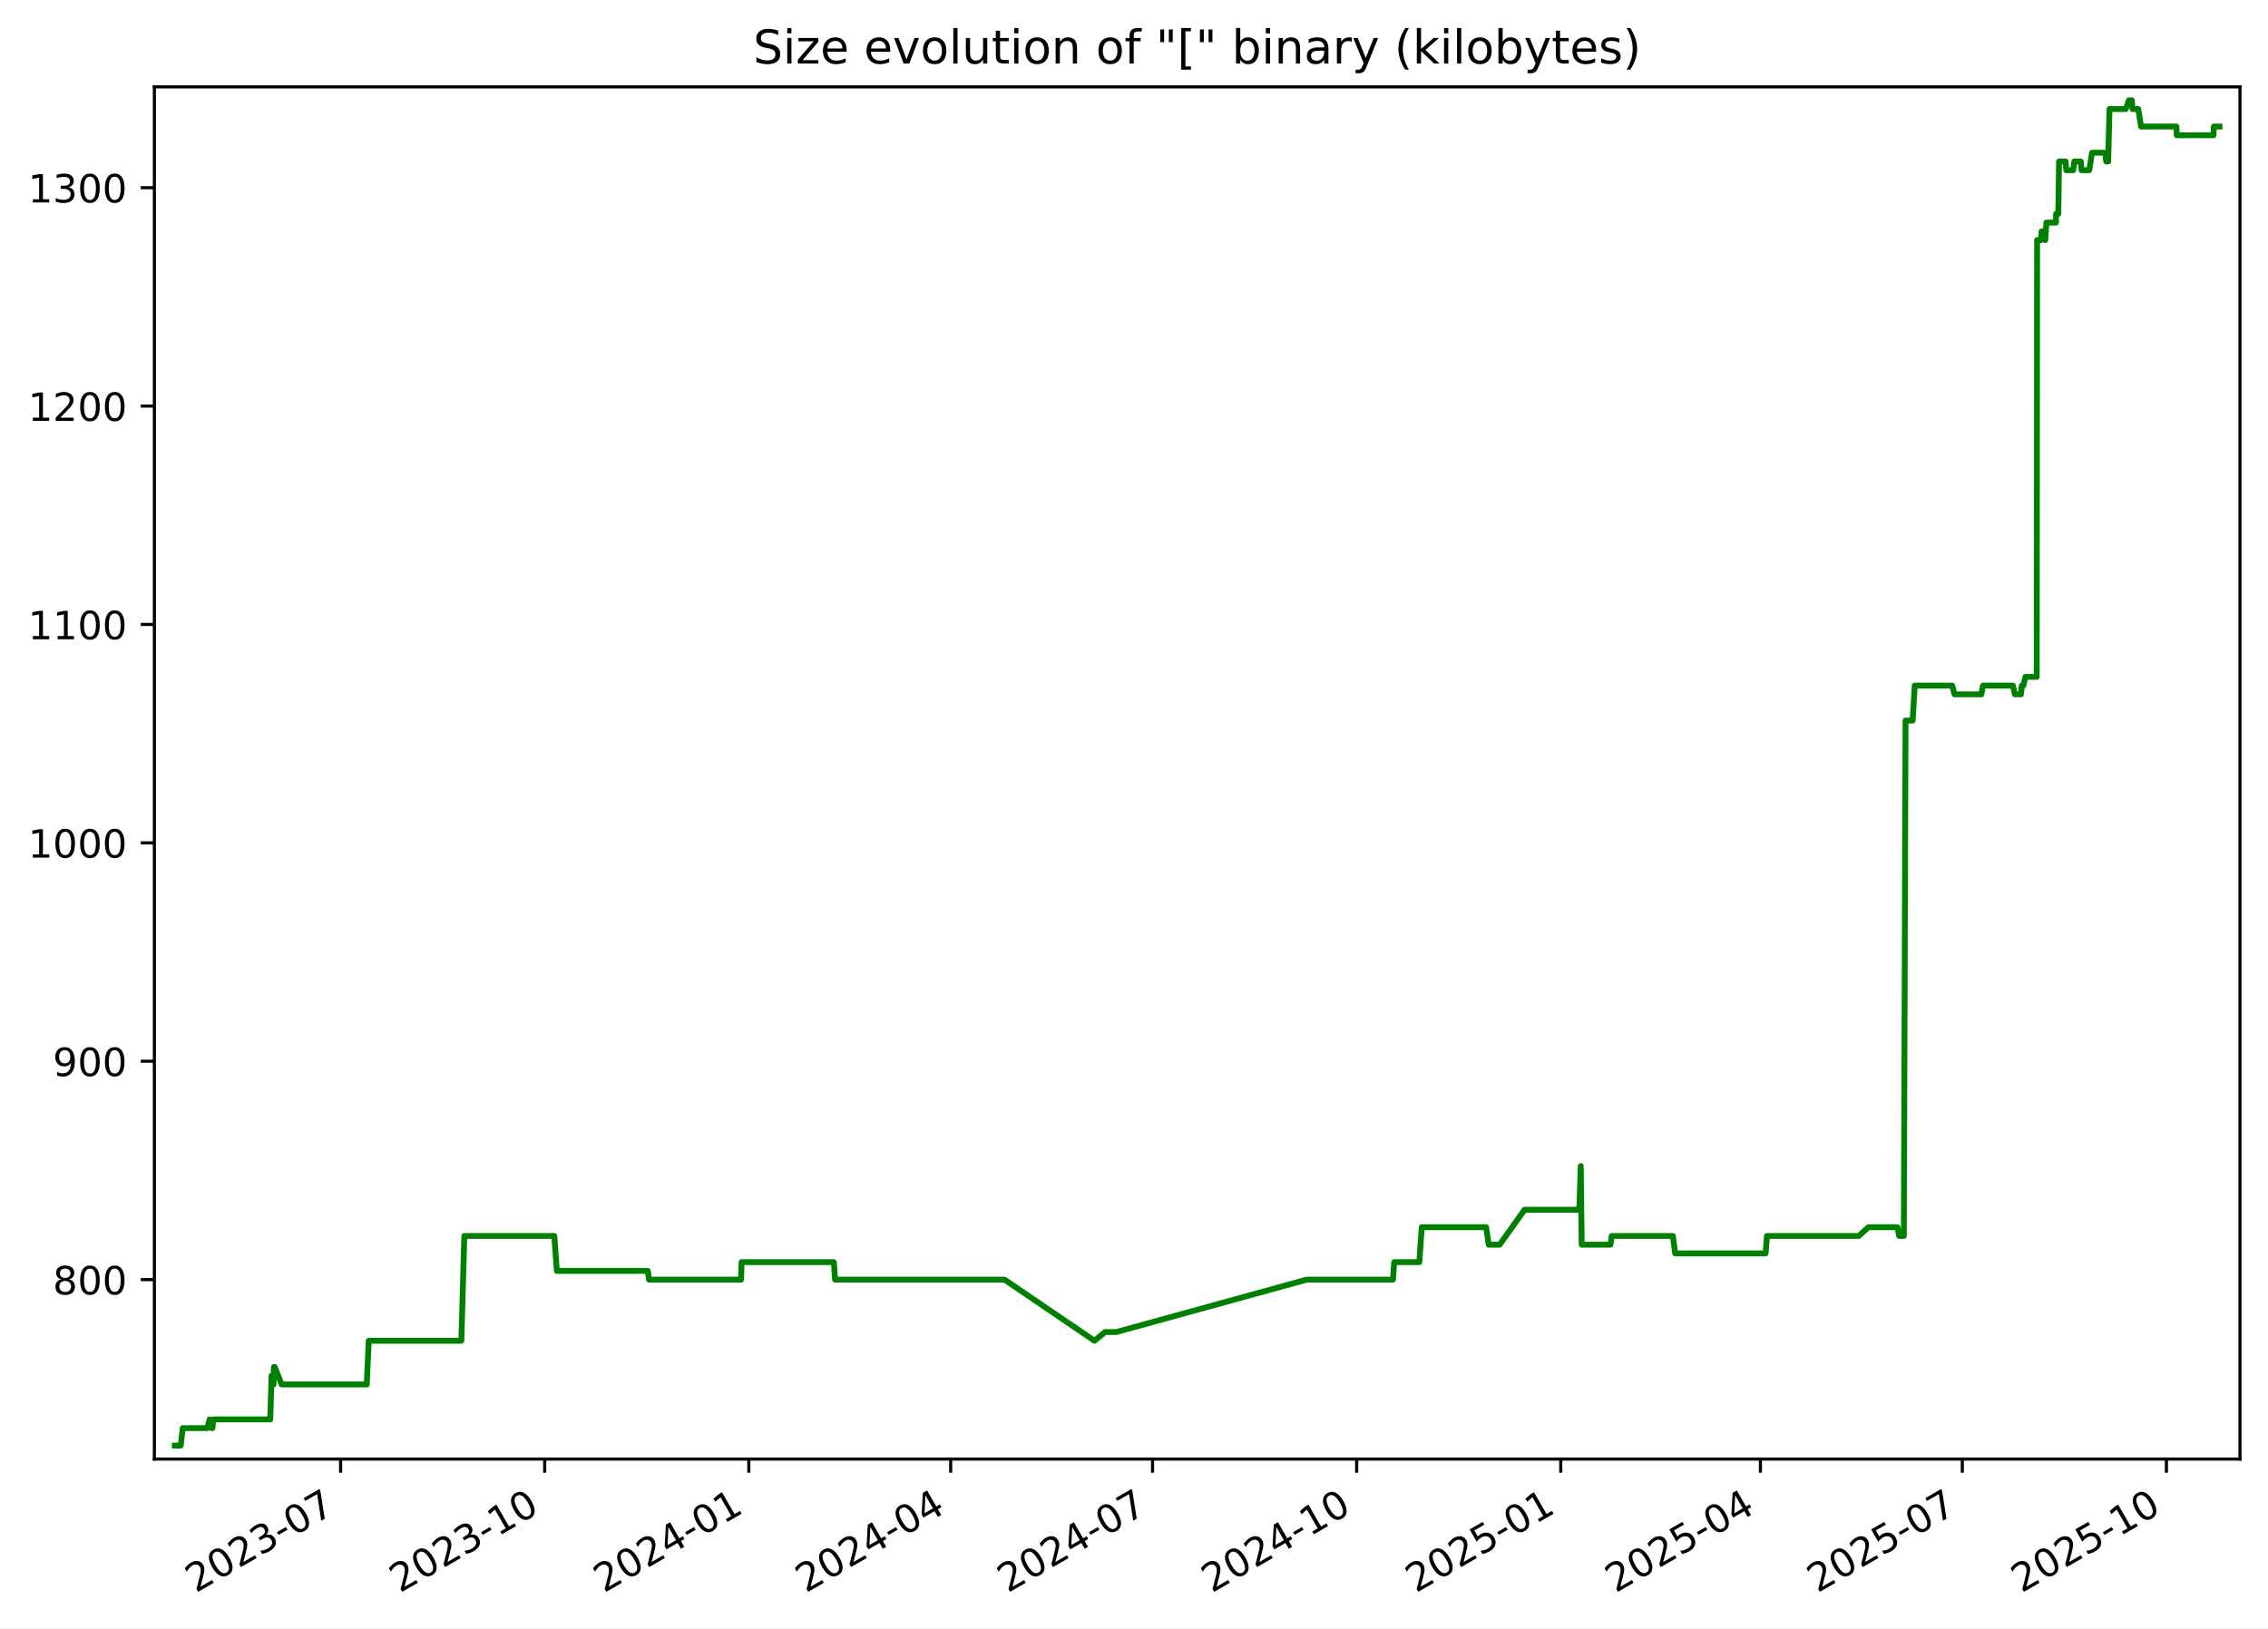
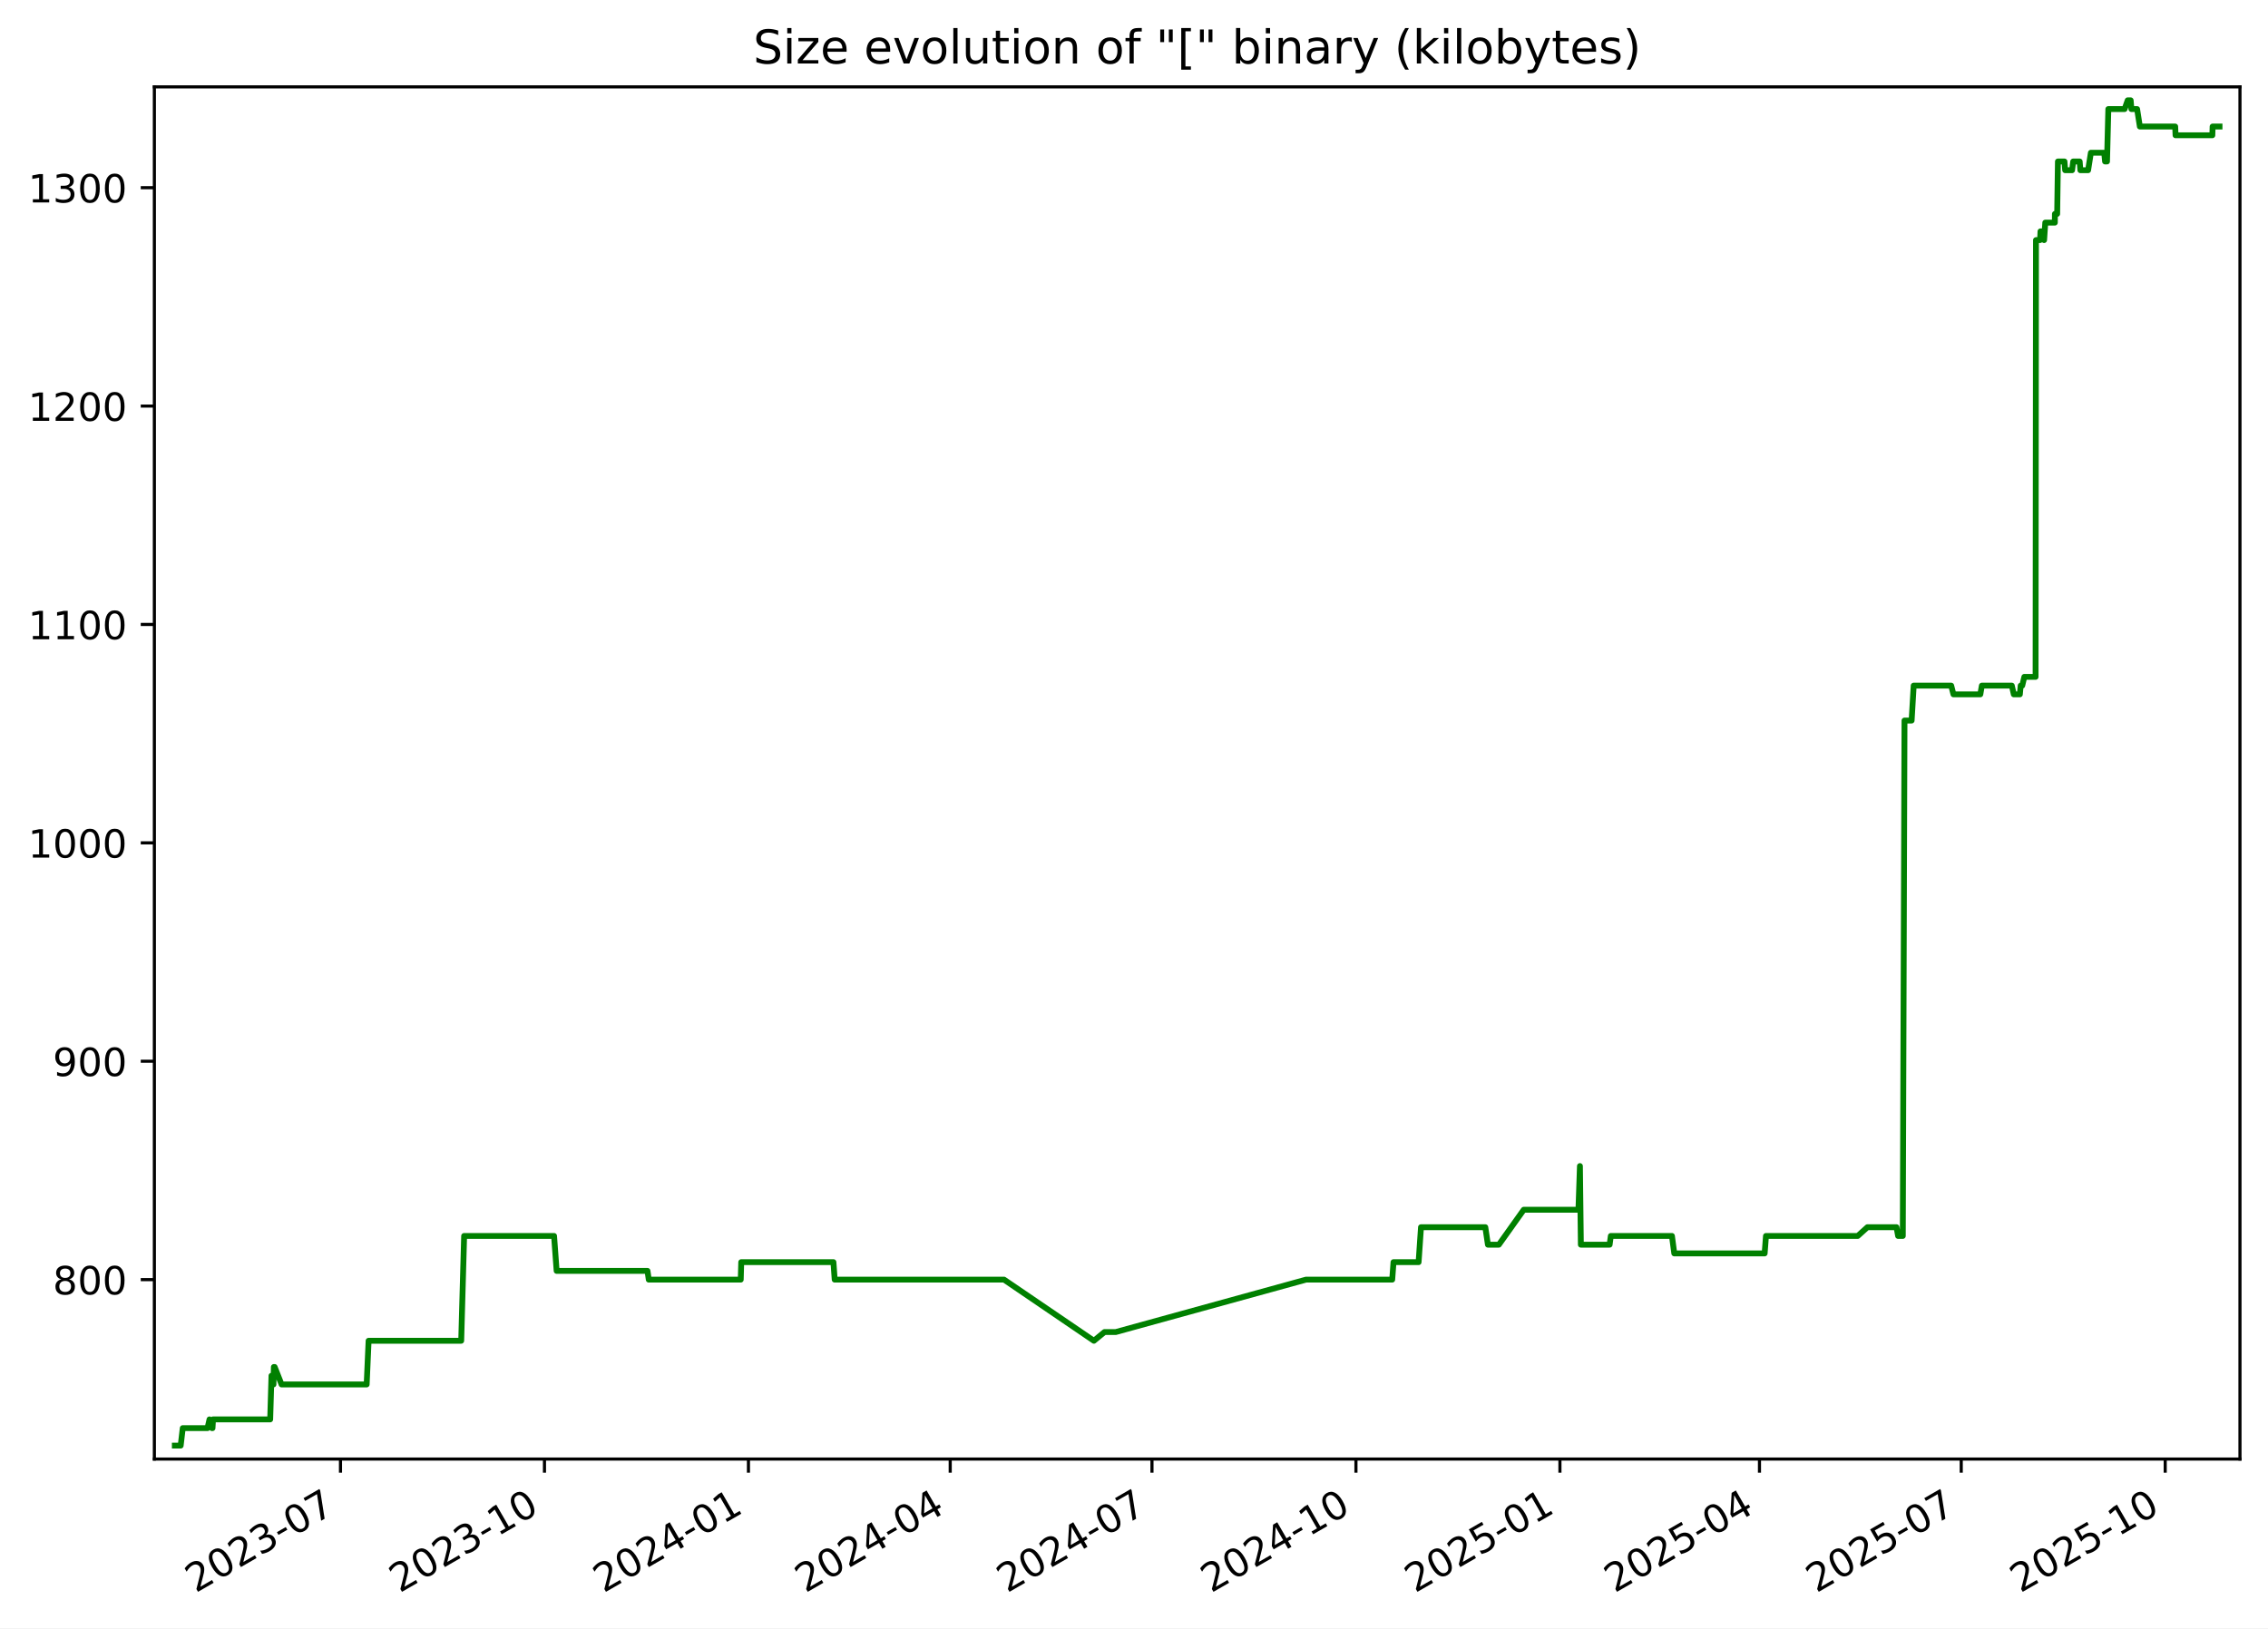
<svg xmlns="http://www.w3.org/2000/svg" xmlns:xlink="http://www.w3.org/1999/xlink" width="582.53pt" height="418.303pt" viewBox="0 0 582.53 418.303" version="1.1">
  <defs>
    <style type="text/css">*{stroke-linejoin: round; stroke-linecap: butt}</style>
  </defs>
  <g id="figure_1">
    <g id="patch_1">
      <path d="M -0 418.303  L 582.53 418.303  L 582.53 0  L -0 0  z " style="fill: #ffffff" />
    </g>
    <g id="axes_1">
      <g id="patch_2">
        <path d="M 39.65 374.83  L 575.33 374.83  L 575.33 22.318  L 39.65 22.318  z " style="fill: #ffffff" />
      </g>
      <g id="matplotlib.axis_1">
        <g id="xtick_1">
          <g id="line2d_1">
            <defs>
-               <path id="md43bcf0808" d="M 0 0  L 0 3.5  " style="stroke: #000000; stroke-width: 0.8" />
+               <path id="m381eaa424d" d="M 0 0  L 0 3.5  " style="stroke: #000000; stroke-width: 0.8" />
            </defs>
            <g>
-               <use xlink:href="#md43bcf0808" x="87.479" y="374.83" style="stroke: #000000; stroke-width: 0.8" />
+               <use xlink:href="#m381eaa424d" x="87.453" y="374.83" style="stroke: #000000; stroke-width: 0.8" />
            </g>
          </g>
          <g id="text_1">
-             <g transform="translate(50.25388 409.302) rotate(-30) scale(0.1 -0.1)">
+             <g transform="translate(50.22826 409.302) rotate(-30) scale(0.1 -0.1)">
              <defs>
                <path id="DejaVuSans-32" d="M 1228 531  L 3431 531  L 3431 0  L 469 0  L 469 531  Q 828 903 1448 1529  Q 2069 2156 2228 2338  Q 2531 2678 2651 2914  Q 2772 3150 2772 3378  Q 2772 3750 2511 3984  Q 2250 4219 1831 4219  Q 1534 4219 1204 4116  Q 875 4013 500 3803  L 500 4441  Q 881 4594 1212 4672  Q 1544 4750 1819 4750  Q 2544 4750 2975 4387  Q 3406 4025 3406 3419  Q 3406 3131 3298 2873  Q 3191 2616 2906 2266  Q 2828 2175 2409 1742  Q 1991 1309 1228 531  z " transform="scale(0.015625)" />
                <path id="DejaVuSans-30" d="M 2034 4250  Q 1547 4250 1301 3770  Q 1056 3291 1056 2328  Q 1056 1369 1301 889  Q 1547 409 2034 409  Q 2525 409 2770 889  Q 3016 1369 3016 2328  Q 3016 3291 2770 3770  Q 2525 4250 2034 4250  z M 2034 4750  Q 2819 4750 3233 4129  Q 3647 3509 3647 2328  Q 3647 1150 3233 529  Q 2819 -91 2034 -91  Q 1250 -91 836 529  Q 422 1150 422 2328  Q 422 3509 836 4129  Q 1250 4750 2034 4750  z " transform="scale(0.015625)" />
                <path id="DejaVuSans-33" d="M 2597 2516  Q 3050 2419 3304 2112  Q 3559 1806 3559 1356  Q 3559 666 3084 287  Q 2609 -91 1734 -91  Q 1441 -91 1130 -33  Q 819 25 488 141  L 488 750  Q 750 597 1062 519  Q 1375 441 1716 441  Q 2309 441 2620 675  Q 2931 909 2931 1356  Q 2931 1769 2642 2001  Q 2353 2234 1838 2234  L 1294 2234  L 1294 2753  L 1863 2753  Q 2328 2753 2575 2939  Q 2822 3125 2822 3475  Q 2822 3834 2567 4026  Q 2313 4219 1838 4219  Q 1578 4219 1281 4162  Q 984 4106 628 3988  L 628 4550  Q 988 4650 1302 4700  Q 1616 4750 1894 4750  Q 2613 4750 3031 4423  Q 3450 4097 3450 3541  Q 3450 3153 3228 2886  Q 3006 2619 2597 2516  z " transform="scale(0.015625)" />
                <path id="DejaVuSans-2d" d="M 313 2009  L 1997 2009  L 1997 1497  L 313 1497  L 313 2009  z " transform="scale(0.015625)" />
                <path id="DejaVuSans-37" d="M 525 4666  L 3525 4666  L 3525 4397  L 1831 0  L 1172 0  L 2766 4134  L 525 4134  L 525 4666  z " transform="scale(0.015625)" />
              </defs>
              <use xlink:href="#DejaVuSans-32" />
              <use xlink:href="#DejaVuSans-30" x="63.623" />
              <use xlink:href="#DejaVuSans-32" x="127.246" />
              <use xlink:href="#DejaVuSans-33" x="190.869" />
              <use xlink:href="#DejaVuSans-2d" x="254.492" />
              <use xlink:href="#DejaVuSans-30" x="290.576" />
              <use xlink:href="#DejaVuSans-37" x="354.199" />
            </g>
          </g>
        </g>
        <g id="xtick_2">
          <g id="line2d_2">
            <g>
-               <use xlink:href="#md43bcf0808" x="139.902" y="374.83" style="stroke: #000000; stroke-width: 0.8" />
+               <use xlink:href="#m381eaa424d" x="139.845" y="374.83" style="stroke: #000000; stroke-width: 0.8" />
            </g>
          </g>
          <g id="text_2">
-             <g transform="translate(102.6769 409.302) rotate(-30) scale(0.1 -0.1)">
+             <g transform="translate(102.6197 409.302) rotate(-30) scale(0.1 -0.1)">
              <defs>
                <path id="DejaVuSans-31" d="M 794 531  L 1825 531  L 1825 4091  L 703 3866  L 703 4441  L 1819 4666  L 2450 4666  L 2450 531  L 3481 531  L 3481 0  L 794 0  L 794 531  z " transform="scale(0.015625)" />
              </defs>
              <use xlink:href="#DejaVuSans-32" />
              <use xlink:href="#DejaVuSans-30" x="63.623" />
              <use xlink:href="#DejaVuSans-32" x="127.246" />
              <use xlink:href="#DejaVuSans-33" x="190.869" />
              <use xlink:href="#DejaVuSans-2d" x="254.492" />
              <use xlink:href="#DejaVuSans-31" x="290.576" />
              <use xlink:href="#DejaVuSans-30" x="354.199" />
            </g>
          </g>
        </g>
        <g id="xtick_3">
          <g id="line2d_3">
            <g>
-               <use xlink:href="#md43bcf0808" x="192.325" y="374.83" style="stroke: #000000; stroke-width: 0.8" />
+               <use xlink:href="#m381eaa424d" x="192.236" y="374.83" style="stroke: #000000; stroke-width: 0.8" />
            </g>
          </g>
          <g id="text_3">
-             <g transform="translate(155.0999 409.302) rotate(-30) scale(0.1 -0.1)">
+             <g transform="translate(155.0112 409.302) rotate(-30) scale(0.1 -0.1)">
              <defs>
                <path id="DejaVuSans-34" d="M 2419 4116  L 825 1625  L 2419 1625  L 2419 4116  z M 2253 4666  L 3047 4666  L 3047 1625  L 3713 1625  L 3713 1100  L 3047 1100  L 3047 0  L 2419 0  L 2419 1100  L 313 1100  L 313 1709  L 2253 4666  z " transform="scale(0.015625)" />
              </defs>
              <use xlink:href="#DejaVuSans-32" />
              <use xlink:href="#DejaVuSans-30" x="63.623" />
              <use xlink:href="#DejaVuSans-32" x="127.246" />
              <use xlink:href="#DejaVuSans-34" x="190.869" />
              <use xlink:href="#DejaVuSans-2d" x="254.492" />
              <use xlink:href="#DejaVuSans-30" x="290.576" />
              <use xlink:href="#DejaVuSans-31" x="354.199" />
            </g>
          </g>
        </g>
        <g id="xtick_4">
          <g id="line2d_4">
            <g>
-               <use xlink:href="#md43bcf0808" x="244.178" y="374.83" style="stroke: #000000; stroke-width: 0.8" />
+               <use xlink:href="#m381eaa424d" x="244.058" y="374.83" style="stroke: #000000; stroke-width: 0.8" />
            </g>
          </g>
          <g id="text_4">
-             <g transform="translate(206.9531 409.302) rotate(-30) scale(0.1 -0.1)">
+             <g transform="translate(206.8332 409.302) rotate(-30) scale(0.1 -0.1)">
              <use xlink:href="#DejaVuSans-32" />
              <use xlink:href="#DejaVuSans-30" x="63.623" />
              <use xlink:href="#DejaVuSans-32" x="127.246" />
              <use xlink:href="#DejaVuSans-34" x="190.869" />
              <use xlink:href="#DejaVuSans-2d" x="254.492" />
              <use xlink:href="#DejaVuSans-30" x="290.576" />
              <use xlink:href="#DejaVuSans-34" x="354.199" />
            </g>
          </g>
        </g>
        <g id="xtick_5">
          <g id="line2d_5">
            <g>
-               <use xlink:href="#md43bcf0808" x="296.031" y="374.83" style="stroke: #000000; stroke-width: 0.8" />
+               <use xlink:href="#m381eaa424d" x="295.88" y="374.83" style="stroke: #000000; stroke-width: 0.8" />
            </g>
          </g>
          <g id="text_5">
-             <g transform="translate(258.8063 409.302) rotate(-30) scale(0.1 -0.1)">
+             <g transform="translate(258.6552 409.302) rotate(-30) scale(0.1 -0.1)">
              <use xlink:href="#DejaVuSans-32" />
              <use xlink:href="#DejaVuSans-30" x="63.623" />
              <use xlink:href="#DejaVuSans-32" x="127.246" />
              <use xlink:href="#DejaVuSans-34" x="190.869" />
              <use xlink:href="#DejaVuSans-2d" x="254.492" />
              <use xlink:href="#DejaVuSans-30" x="290.576" />
              <use xlink:href="#DejaVuSans-37" x="354.199" />
            </g>
          </g>
        </g>
        <g id="xtick_6">
          <g id="line2d_6">
            <g>
-               <use xlink:href="#md43bcf0808" x="348.454" y="374.83" style="stroke: #000000; stroke-width: 0.8" />
+               <use xlink:href="#m381eaa424d" x="348.271" y="374.83" style="stroke: #000000; stroke-width: 0.8" />
            </g>
          </g>
          <g id="text_6">
-             <g transform="translate(311.2294 409.302) rotate(-30) scale(0.1 -0.1)">
+             <g transform="translate(311.0466 409.302) rotate(-30) scale(0.1 -0.1)">
              <use xlink:href="#DejaVuSans-32" />
              <use xlink:href="#DejaVuSans-30" x="63.623" />
              <use xlink:href="#DejaVuSans-32" x="127.246" />
              <use xlink:href="#DejaVuSans-34" x="190.869" />
              <use xlink:href="#DejaVuSans-2d" x="254.492" />
              <use xlink:href="#DejaVuSans-31" x="290.576" />
              <use xlink:href="#DejaVuSans-30" x="354.199" />
            </g>
          </g>
        </g>
        <g id="xtick_7">
          <g id="line2d_7">
            <g>
-               <use xlink:href="#md43bcf0808" x="400.877" y="374.83" style="stroke: #000000; stroke-width: 0.8" />
+               <use xlink:href="#m381eaa424d" x="400.663" y="374.83" style="stroke: #000000; stroke-width: 0.8" />
            </g>
          </g>
          <g id="text_7">
-             <g transform="translate(363.6524 409.302) rotate(-30) scale(0.1 -0.1)">
+             <g transform="translate(363.4381 409.302) rotate(-30) scale(0.1 -0.1)">
              <defs>
                <path id="DejaVuSans-35" d="M 691 4666  L 3169 4666  L 3169 4134  L 1269 4134  L 1269 2991  Q 1406 3038 1543 3061  Q 1681 3084 1819 3084  Q 2600 3084 3056 2656  Q 3513 2228 3513 1497  Q 3513 744 3044 326  Q 2575 -91 1722 -91  Q 1428 -91 1123 -41  Q 819 9 494 109  L 494 744  Q 775 591 1075 516  Q 1375 441 1709 441  Q 2250 441 2565 725  Q 2881 1009 2881 1497  Q 2881 1984 2565 2268  Q 2250 2553 1709 2553  Q 1456 2553 1204 2497  Q 953 2441 691 2322  L 691 4666  z " transform="scale(0.015625)" />
              </defs>
              <use xlink:href="#DejaVuSans-32" />
              <use xlink:href="#DejaVuSans-30" x="63.623" />
              <use xlink:href="#DejaVuSans-32" x="127.246" />
              <use xlink:href="#DejaVuSans-35" x="190.869" />
              <use xlink:href="#DejaVuSans-2d" x="254.492" />
              <use xlink:href="#DejaVuSans-30" x="290.576" />
              <use xlink:href="#DejaVuSans-31" x="354.199" />
            </g>
          </g>
        </g>
        <g id="xtick_8">
          <g id="line2d_8">
            <g>
-               <use xlink:href="#md43bcf0808" x="452.161" y="374.83" style="stroke: #000000; stroke-width: 0.8" />
+               <use xlink:href="#m381eaa424d" x="451.915" y="374.83" style="stroke: #000000; stroke-width: 0.8" />
            </g>
          </g>
          <g id="text_8">
-             <g transform="translate(414.9358 409.302) rotate(-30) scale(0.1 -0.1)">
+             <g transform="translate(414.6906 409.302) rotate(-30) scale(0.1 -0.1)">
              <use xlink:href="#DejaVuSans-32" />
              <use xlink:href="#DejaVuSans-30" x="63.623" />
              <use xlink:href="#DejaVuSans-32" x="127.246" />
              <use xlink:href="#DejaVuSans-35" x="190.869" />
              <use xlink:href="#DejaVuSans-2d" x="254.492" />
              <use xlink:href="#DejaVuSans-30" x="290.576" />
              <use xlink:href="#DejaVuSans-34" x="354.199" />
            </g>
          </g>
        </g>
        <g id="xtick_9">
          <g id="line2d_9">
            <g>
-               <use xlink:href="#md43bcf0808" x="504.014" y="374.83" style="stroke: #000000; stroke-width: 0.8" />
+               <use xlink:href="#m381eaa424d" x="503.737" y="374.83" style="stroke: #000000; stroke-width: 0.8" />
            </g>
          </g>
          <g id="text_9">
-             <g transform="translate(466.789 409.302) rotate(-30) scale(0.1 -0.1)">
+             <g transform="translate(466.5126 409.302) rotate(-30) scale(0.1 -0.1)">
              <use xlink:href="#DejaVuSans-32" />
              <use xlink:href="#DejaVuSans-30" x="63.623" />
              <use xlink:href="#DejaVuSans-32" x="127.246" />
              <use xlink:href="#DejaVuSans-35" x="190.869" />
              <use xlink:href="#DejaVuSans-2d" x="254.492" />
              <use xlink:href="#DejaVuSans-30" x="290.576" />
              <use xlink:href="#DejaVuSans-37" x="354.199" />
            </g>
          </g>
        </g>
        <g id="xtick_10">
          <g id="line2d_10">
            <g>
-               <use xlink:href="#md43bcf0808" x="556.437" y="374.83" style="stroke: #000000; stroke-width: 0.8" />
+               <use xlink:href="#m381eaa424d" x="556.129" y="374.83" style="stroke: #000000; stroke-width: 0.8" />
            </g>
          </g>
          <g id="text_10">
-             <g transform="translate(519.212 409.302) rotate(-30) scale(0.1 -0.1)">
+             <g transform="translate(518.9041 409.302) rotate(-30) scale(0.1 -0.1)">
              <use xlink:href="#DejaVuSans-32" />
              <use xlink:href="#DejaVuSans-30" x="63.623" />
              <use xlink:href="#DejaVuSans-32" x="127.246" />
              <use xlink:href="#DejaVuSans-35" x="190.869" />
              <use xlink:href="#DejaVuSans-2d" x="254.492" />
              <use xlink:href="#DejaVuSans-31" x="290.576" />
              <use xlink:href="#DejaVuSans-30" x="354.199" />
            </g>
          </g>
        </g>
      </g>
      <g id="matplotlib.axis_2">
        <g id="ytick_1">
          <g id="line2d_11">
            <defs>
-               <path id="m26c8442a01" d="M 0 0  L -3.5 0  " style="stroke: #000000; stroke-width: 0.8" />
+               <path id="m4164fe82bd" d="M 0 0  L -3.5 0  " style="stroke: #000000; stroke-width: 0.8" />
            </defs>
            <g>
-               <use xlink:href="#m26c8442a01" x="39.65" y="328.735" style="stroke: #000000; stroke-width: 0.8" />
+               <use xlink:href="#m4164fe82bd" x="39.65" y="328.735" style="stroke: #000000; stroke-width: 0.8" />
            </g>
          </g>
          <g id="text_11">
            <g transform="translate(13.5625 332.5344) scale(0.1 -0.1)">
              <defs>
                <path id="DejaVuSans-38" d="M 2034 2216  Q 1584 2216 1326 1975  Q 1069 1734 1069 1313  Q 1069 891 1326 650  Q 1584 409 2034 409  Q 2484 409 2743 651  Q 3003 894 3003 1313  Q 3003 1734 2745 1975  Q 2488 2216 2034 2216  z M 1403 2484  Q 997 2584 770 2862  Q 544 3141 544 3541  Q 544 4100 942 4425  Q 1341 4750 2034 4750  Q 2731 4750 3128 4425  Q 3525 4100 3525 3541  Q 3525 3141 3298 2862  Q 3072 2584 2669 2484  Q 3125 2378 3379 2068  Q 3634 1759 3634 1313  Q 3634 634 3220 271  Q 2806 -91 2034 -91  Q 1263 -91 848 271  Q 434 634 434 1313  Q 434 1759 690 2068  Q 947 2378 1403 2484  z M 1172 3481  Q 1172 3119 1398 2916  Q 1625 2713 2034 2713  Q 2441 2713 2670 2916  Q 2900 3119 2900 3481  Q 2900 3844 2670 4047  Q 2441 4250 2034 4250  Q 1625 4250 1398 4047  Q 1172 3844 1172 3481  z " transform="scale(0.015625)" />
              </defs>
              <use xlink:href="#DejaVuSans-38" />
              <use xlink:href="#DejaVuSans-30" x="63.623" />
              <use xlink:href="#DejaVuSans-30" x="127.246" />
            </g>
          </g>
        </g>
        <g id="ytick_2">
          <g id="line2d_12">
            <g>
-               <use xlink:href="#m26c8442a01" x="39.65" y="272.631" style="stroke: #000000; stroke-width: 0.8" />
+               <use xlink:href="#m4164fe82bd" x="39.65" y="272.631" style="stroke: #000000; stroke-width: 0.8" />
            </g>
          </g>
          <g id="text_12">
            <g transform="translate(13.5625 276.4305) scale(0.1 -0.1)">
              <defs>
                <path id="DejaVuSans-39" d="M 703 97  L 703 672  Q 941 559 1184 500  Q 1428 441 1663 441  Q 2288 441 2617 861  Q 2947 1281 2994 2138  Q 2813 1869 2534 1725  Q 2256 1581 1919 1581  Q 1219 1581 811 2004  Q 403 2428 403 3163  Q 403 3881 828 4315  Q 1253 4750 1959 4750  Q 2769 4750 3195 4129  Q 3622 3509 3622 2328  Q 3622 1225 3098 567  Q 2575 -91 1691 -91  Q 1453 -91 1209 -44  Q 966 3 703 97  z M 1959 2075  Q 2384 2075 2632 2365  Q 2881 2656 2881 3163  Q 2881 3666 2632 3958  Q 2384 4250 1959 4250  Q 1534 4250 1286 3958  Q 1038 3666 1038 3163  Q 1038 2656 1286 2365  Q 1534 2075 1959 2075  z " transform="scale(0.015625)" />
              </defs>
              <use xlink:href="#DejaVuSans-39" />
              <use xlink:href="#DejaVuSans-30" x="63.623" />
              <use xlink:href="#DejaVuSans-30" x="127.246" />
            </g>
          </g>
        </g>
        <g id="ytick_3">
          <g id="line2d_13">
            <g>
-               <use xlink:href="#m26c8442a01" x="39.65" y="216.527" style="stroke: #000000; stroke-width: 0.8" />
+               <use xlink:href="#m4164fe82bd" x="39.65" y="216.527" style="stroke: #000000; stroke-width: 0.8" />
            </g>
          </g>
          <g id="text_13">
            <g transform="translate(7.2 220.3266) scale(0.1 -0.1)">
              <use xlink:href="#DejaVuSans-31" />
              <use xlink:href="#DejaVuSans-30" x="63.623" />
              <use xlink:href="#DejaVuSans-30" x="127.246" />
              <use xlink:href="#DejaVuSans-30" x="190.869" />
            </g>
          </g>
        </g>
        <g id="ytick_4">
          <g id="line2d_14">
            <g>
-               <use xlink:href="#m26c8442a01" x="39.65" y="160.423" style="stroke: #000000; stroke-width: 0.8" />
+               <use xlink:href="#m4164fe82bd" x="39.65" y="160.423" style="stroke: #000000; stroke-width: 0.8" />
            </g>
          </g>
          <g id="text_14">
            <g transform="translate(7.2 164.2227) scale(0.1 -0.1)">
              <use xlink:href="#DejaVuSans-31" />
              <use xlink:href="#DejaVuSans-31" x="63.623" />
              <use xlink:href="#DejaVuSans-30" x="127.246" />
              <use xlink:href="#DejaVuSans-30" x="190.869" />
            </g>
          </g>
        </g>
        <g id="ytick_5">
          <g id="line2d_15">
            <g>
-               <use xlink:href="#m26c8442a01" x="39.65" y="104.32" style="stroke: #000000; stroke-width: 0.8" />
+               <use xlink:href="#m4164fe82bd" x="39.65" y="104.32" style="stroke: #000000; stroke-width: 0.8" />
            </g>
          </g>
          <g id="text_15">
            <g transform="translate(7.2 108.1188) scale(0.1 -0.1)">
              <use xlink:href="#DejaVuSans-31" />
              <use xlink:href="#DejaVuSans-32" x="63.623" />
              <use xlink:href="#DejaVuSans-30" x="127.246" />
              <use xlink:href="#DejaVuSans-30" x="190.869" />
            </g>
          </g>
        </g>
        <g id="ytick_6">
          <g id="line2d_16">
            <g>
-               <use xlink:href="#m26c8442a01" x="39.65" y="48.216" style="stroke: #000000; stroke-width: 0.8" />
+               <use xlink:href="#m4164fe82bd" x="39.65" y="48.216" style="stroke: #000000; stroke-width: 0.8" />
            </g>
          </g>
          <g id="text_16">
            <g transform="translate(7.2 52.0149) scale(0.1 -0.1)">
              <use xlink:href="#DejaVuSans-31" />
              <use xlink:href="#DejaVuSans-33" x="63.623" />
              <use xlink:href="#DejaVuSans-30" x="127.246" />
              <use xlink:href="#DejaVuSans-30" x="190.869" />
            </g>
          </g>
        </g>
      </g>
      <g id="line2d_17">
-         <path d="M 44.902 371.374  L 46.41 371.374  L 46.938 366.886  L 53.306 366.886  L 53.819 364.642  L 54.431 366.886  L 54.588 366.886  L 54.716 364.642  L 69.411 364.642  L 69.745 353.421  L 70.254 355.665  L 70.357 351.177  L 70.559 351.177  L 72.335 355.665  L 94.208 355.665  L 94.704 344.444  L 118.504 344.444  L 119.255 317.514  L 142.369 317.514  L 143.03 326.491  L 166.38 326.491  L 166.706 328.735  L 190.347 328.735  L 190.47 324.247  L 214.169 324.247  L 214.489 328.735  L 258.014 328.735  L 281.109 344.444  L 283.836 342.2  L 286.728 342.2  L 335.625 328.735  L 357.774 328.735  L 358.106 324.247  L 364.556 324.247  L 365.172 315.27  L 381.704 315.27  L 382.373 319.759  L 385.178 319.759  L 391.579 310.782  L 405.638 310.782  L 406.018 299.561  L 406.257 319.759  L 413.652 319.759  L 413.957 317.514  L 429.669 317.514  L 430.267 322.003  L 453.493 322.003  L 453.829 317.514  L 477.416 317.514  L 479.906 315.27  L 487.378 315.27  L 487.79 317.514  L 489 317.514  L 489.432 185.109  L 491.263 185.109  L 491.794 176.133  L 501.434 176.133  L 502.016 178.377  L 508.921 178.377  L 509.313 176.133  L 517.012 176.133  L 517.523 178.377  L 519.084 178.377  L 519.289 176.133  L 519.692 176.133  L 520.23 173.888  L 523.124 173.888  L 523.226 61.681  L 524.277 61.681  L 524.382 59.436  L 524.942 59.436  L 525.312 61.681  L 525.612 57.192  L 528.074 57.192  L 528.093 54.948  L 528.669 54.948  L 528.865 41.483  L 530.546 41.483  L 530.721 43.727  L 532.504 43.727  L 532.787 41.483  L 534.456 41.483  L 534.632 43.727  L 536.62 43.727  L 537.332 39.239  L 540.763 39.239  L 540.979 41.483  L 541.48 41.483  L 541.819 28.018  L 546 28.018  L 546.796 25.774  L 547.561 25.774  L 547.749 28.018  L 549.214 28.018  L 549.921 32.507  L 559.004 32.507  L 559.091 34.751  L 568.549 34.751  L 568.617 32.507  L 570.078 32.507  L 570.078 32.507  " clip-path="url(#p15274d577b)" style="fill: none; stroke: #008000; stroke-width: 1.5; stroke-linecap: square" />
+         <path d="M 44.902 371.374  L 46.409 371.374  L 46.937 366.886  L 53.301 366.886  L 53.813 364.642  L 54.426 366.886  L 54.582 366.886  L 54.711 364.642  L 69.397 364.642  L 69.73 353.421  L 70.239 355.665  L 70.342 351.177  L 70.544 351.177  L 72.319 355.665  L 94.178 355.665  L 94.674 344.444  L 118.46 344.444  L 119.21 317.514  L 142.311 317.514  L 142.971 326.491  L 166.307 326.491  L 166.633 328.735  L 190.26 328.735  L 190.383 324.247  L 214.067 324.247  L 214.387 328.735  L 257.885 328.735  L 280.966 344.444  L 283.692 342.2  L 286.582 342.2  L 335.45 328.735  L 357.586 328.735  L 357.918 324.247  L 364.364 324.247  L 364.98 315.27  L 381.501 315.27  L 382.17 319.759  L 384.974 319.759  L 391.37 310.782  L 405.421 310.782  L 405.801 299.561  L 406.04 319.759  L 413.43 319.759  L 413.735 317.514  L 429.437 317.514  L 430.035 322.003  L 453.247 322.003  L 453.583 317.514  L 477.156 317.514  L 479.644 315.27  L 487.111 315.27  L 487.523 317.514  L 488.732 317.514  L 489.165 185.109  L 490.995 185.109  L 491.525 176.133  L 501.159 176.133  L 501.74 178.377  L 508.642 178.377  L 509.033 176.133  L 516.728 176.133  L 517.239 178.377  L 518.798 178.377  L 519.004 176.133  L 519.406 176.133  L 519.944 173.888  L 522.836 173.888  L 522.938 61.681  L 523.988 61.681  L 524.094 59.436  L 524.653 59.436  L 525.023 61.681  L 525.323 57.192  L 527.783 57.192  L 527.802 54.948  L 528.378 54.948  L 528.573 41.483  L 530.253 41.483  L 530.429 43.727  L 532.211 43.727  L 532.493 41.483  L 534.161 41.483  L 534.337 43.727  L 536.325 43.727  L 537.035 39.239  L 540.464 39.239  L 540.68 41.483  L 541.182 41.483  L 541.52 28.018  L 545.698 28.018  L 546.494 25.774  L 547.258 25.774  L 547.447 28.018  L 548.91 28.018  L 549.617 32.507  L 558.694 32.507  L 558.782 34.751  L 568.234 34.751  L 568.302 32.507  L 570.078 32.507  L 570.078 32.507  " clip-path="url(#p7a35755d73)" style="fill: none; stroke: #008000; stroke-width: 1.5; stroke-linecap: square" />
      </g>
      <g id="patch_3">
        <path d="M 39.65 374.83  L 39.65 22.318  " style="fill: none; stroke: #000000; stroke-width: 0.8; stroke-linejoin: miter; stroke-linecap: square" />
      </g>
      <g id="patch_4">
        <path d="M 575.33 374.83  L 575.33 22.318  " style="fill: none; stroke: #000000; stroke-width: 0.8; stroke-linejoin: miter; stroke-linecap: square" />
      </g>
      <g id="patch_5">
        <path d="M 39.65 374.83  L 575.33 374.83  " style="fill: none; stroke: #000000; stroke-width: 0.8; stroke-linejoin: miter; stroke-linecap: square" />
      </g>
      <g id="patch_6">
        <path d="M 39.65 22.318  L 575.33 22.318  " style="fill: none; stroke: #000000; stroke-width: 0.8; stroke-linejoin: miter; stroke-linecap: square" />
      </g>
      <g id="text_17">
        <g transform="translate(193.4534 16.31812) scale(0.12 -0.12)">
          <defs>
            <path id="DejaVuSans-53" d="M 3425 4513  L 3425 3897  Q 3066 4069 2747 4153  Q 2428 4238 2131 4238  Q 1616 4238 1336 4038  Q 1056 3838 1056 3469  Q 1056 3159 1242 3001  Q 1428 2844 1947 2747  L 2328 2669  Q 3034 2534 3370 2195  Q 3706 1856 3706 1288  Q 3706 609 3251 259  Q 2797 -91 1919 -91  Q 1588 -91 1214 -16  Q 841 59 441 206  L 441 856  Q 825 641 1194 531  Q 1563 422 1919 422  Q 2459 422 2753 634  Q 3047 847 3047 1241  Q 3047 1584 2836 1778  Q 2625 1972 2144 2069  L 1759 2144  Q 1053 2284 737 2584  Q 422 2884 422 3419  Q 422 4038 858 4394  Q 1294 4750 2059 4750  Q 2388 4750 2728 4690  Q 3069 4631 3425 4513  z " transform="scale(0.015625)" />
            <path id="DejaVuSans-69" d="M 603 3500  L 1178 3500  L 1178 0  L 603 0  L 603 3500  z M 603 4863  L 1178 4863  L 1178 4134  L 603 4134  L 603 4863  z " transform="scale(0.015625)" />
            <path id="DejaVuSans-7a" d="M 353 3500  L 3084 3500  L 3084 2975  L 922 459  L 3084 459  L 3084 0  L 275 0  L 275 525  L 2438 3041  L 353 3041  L 353 3500  z " transform="scale(0.015625)" />
            <path id="DejaVuSans-65" d="M 3597 1894  L 3597 1613  L 953 1613  Q 991 1019 1311 708  Q 1631 397 2203 397  Q 2534 397 2845 478  Q 3156 559 3463 722  L 3463 178  Q 3153 47 2828 -22  Q 2503 -91 2169 -91  Q 1331 -91 842 396  Q 353 884 353 1716  Q 353 2575 817 3079  Q 1281 3584 2069 3584  Q 2775 3584 3186 3129  Q 3597 2675 3597 1894  z M 3022 2063  Q 3016 2534 2758 2815  Q 2500 3097 2075 3097  Q 1594 3097 1305 2825  Q 1016 2553 972 2059  L 3022 2063  z " transform="scale(0.015625)" />
            <path id="DejaVuSans-20" transform="scale(0.015625)" />
            <path id="DejaVuSans-76" d="M 191 3500  L 800 3500  L 1894 563  L 2988 3500  L 3597 3500  L 2284 0  L 1503 0  L 191 3500  z " transform="scale(0.015625)" />
            <path id="DejaVuSans-6f" d="M 1959 3097  Q 1497 3097 1228 2736  Q 959 2375 959 1747  Q 959 1119 1226 758  Q 1494 397 1959 397  Q 2419 397 2687 759  Q 2956 1122 2956 1747  Q 2956 2369 2687 2733  Q 2419 3097 1959 3097  z M 1959 3584  Q 2709 3584 3137 3096  Q 3566 2609 3566 1747  Q 3566 888 3137 398  Q 2709 -91 1959 -91  Q 1206 -91 779 398  Q 353 888 353 1747  Q 353 2609 779 3096  Q 1206 3584 1959 3584  z " transform="scale(0.015625)" />
            <path id="DejaVuSans-6c" d="M 603 4863  L 1178 4863  L 1178 0  L 603 0  L 603 4863  z " transform="scale(0.015625)" />
            <path id="DejaVuSans-75" d="M 544 1381  L 544 3500  L 1119 3500  L 1119 1403  Q 1119 906 1312 657  Q 1506 409 1894 409  Q 2359 409 2629 706  Q 2900 1003 2900 1516  L 2900 3500  L 3475 3500  L 3475 0  L 2900 0  L 2900 538  Q 2691 219 2414 64  Q 2138 -91 1772 -91  Q 1169 -91 856 284  Q 544 659 544 1381  z M 1991 3584  L 1991 3584  z " transform="scale(0.015625)" />
            <path id="DejaVuSans-74" d="M 1172 4494  L 1172 3500  L 2356 3500  L 2356 3053  L 1172 3053  L 1172 1153  Q 1172 725 1289 603  Q 1406 481 1766 481  L 2356 481  L 2356 0  L 1766 0  Q 1100 0 847 248  Q 594 497 594 1153  L 594 3053  L 172 3053  L 172 3500  L 594 3500  L 594 4494  L 1172 4494  z " transform="scale(0.015625)" />
            <path id="DejaVuSans-6e" d="M 3513 2113  L 3513 0  L 2938 0  L 2938 2094  Q 2938 2591 2744 2837  Q 2550 3084 2163 3084  Q 1697 3084 1428 2787  Q 1159 2491 1159 1978  L 1159 0  L 581 0  L 581 3500  L 1159 3500  L 1159 2956  Q 1366 3272 1645 3428  Q 1925 3584 2291 3584  Q 2894 3584 3203 3211  Q 3513 2838 3513 2113  z " transform="scale(0.015625)" />
            <path id="DejaVuSans-66" d="M 2375 4863  L 2375 4384  L 1825 4384  Q 1516 4384 1395 4259  Q 1275 4134 1275 3809  L 1275 3500  L 2222 3500  L 2222 3053  L 1275 3053  L 1275 0  L 697 0  L 697 3053  L 147 3053  L 147 3500  L 697 3500  L 697 3744  Q 697 4328 969 4595  Q 1241 4863 1831 4863  L 2375 4863  z " transform="scale(0.015625)" />
            <path id="DejaVuSans-22" d="M 1147 4666  L 1147 2931  L 616 2931  L 616 4666  L 1147 4666  z M 2328 4666  L 2328 2931  L 1797 2931  L 1797 4666  L 2328 4666  z " transform="scale(0.015625)" />
            <path id="DejaVuSans-5b" d="M 550 4863  L 1875 4863  L 1875 4416  L 1125 4416  L 1125 -397  L 1875 -397  L 1875 -844  L 550 -844  L 550 4863  z " transform="scale(0.015625)" />
            <path id="DejaVuSans-62" d="M 3116 1747  Q 3116 2381 2855 2742  Q 2594 3103 2138 3103  Q 1681 3103 1420 2742  Q 1159 2381 1159 1747  Q 1159 1113 1420 752  Q 1681 391 2138 391  Q 2594 391 2855 752  Q 3116 1113 3116 1747  z M 1159 2969  Q 1341 3281 1617 3432  Q 1894 3584 2278 3584  Q 2916 3584 3314 3078  Q 3713 2572 3713 1747  Q 3713 922 3314 415  Q 2916 -91 2278 -91  Q 1894 -91 1617 61  Q 1341 213 1159 525  L 1159 0  L 581 0  L 581 4863  L 1159 4863  L 1159 2969  z " transform="scale(0.015625)" />
            <path id="DejaVuSans-61" d="M 2194 1759  Q 1497 1759 1228 1600  Q 959 1441 959 1056  Q 959 750 1161 570  Q 1363 391 1709 391  Q 2188 391 2477 730  Q 2766 1069 2766 1631  L 2766 1759  L 2194 1759  z M 3341 1997  L 3341 0  L 2766 0  L 2766 531  Q 2569 213 2275 61  Q 1981 -91 1556 -91  Q 1019 -91 701 211  Q 384 513 384 1019  Q 384 1609 779 1909  Q 1175 2209 1959 2209  L 2766 2209  L 2766 2266  Q 2766 2663 2505 2880  Q 2244 3097 1772 3097  Q 1472 3097 1187 3025  Q 903 2953 641 2809  L 641 3341  Q 956 3463 1253 3523  Q 1550 3584 1831 3584  Q 2591 3584 2966 3190  Q 3341 2797 3341 1997  z " transform="scale(0.015625)" />
            <path id="DejaVuSans-72" d="M 2631 2963  Q 2534 3019 2420 3045  Q 2306 3072 2169 3072  Q 1681 3072 1420 2755  Q 1159 2438 1159 1844  L 1159 0  L 581 0  L 581 3500  L 1159 3500  L 1159 2956  Q 1341 3275 1631 3429  Q 1922 3584 2338 3584  Q 2397 3584 2469 3576  Q 2541 3569 2628 3553  L 2631 2963  z " transform="scale(0.015625)" />
            <path id="DejaVuSans-79" d="M 2059 -325  Q 1816 -950 1584 -1140  Q 1353 -1331 966 -1331  L 506 -1331  L 506 -850  L 844 -850  Q 1081 -850 1212 -737  Q 1344 -625 1503 -206  L 1606 56  L 191 3500  L 800 3500  L 1894 763  L 2988 3500  L 3597 3500  L 2059 -325  z " transform="scale(0.015625)" />
            <path id="DejaVuSans-28" d="M 1984 4856  Q 1566 4138 1362 3434  Q 1159 2731 1159 2009  Q 1159 1288 1364 580  Q 1569 -128 1984 -844  L 1484 -844  Q 1016 -109 783 600  Q 550 1309 550 2009  Q 550 2706 781 3412  Q 1013 4119 1484 4856  L 1984 4856  z " transform="scale(0.015625)" />
            <path id="DejaVuSans-6b" d="M 581 4863  L 1159 4863  L 1159 1991  L 2875 3500  L 3609 3500  L 1753 1863  L 3688 0  L 2938 0  L 1159 1709  L 1159 0  L 581 0  L 581 4863  z " transform="scale(0.015625)" />
            <path id="DejaVuSans-73" d="M 2834 3397  L 2834 2853  Q 2591 2978 2328 3040  Q 2066 3103 1784 3103  Q 1356 3103 1142 2972  Q 928 2841 928 2578  Q 928 2378 1081 2264  Q 1234 2150 1697 2047  L 1894 2003  Q 2506 1872 2764 1633  Q 3022 1394 3022 966  Q 3022 478 2636 193  Q 2250 -91 1575 -91  Q 1294 -91 989 -36  Q 684 19 347 128  L 347 722  Q 666 556 975 473  Q 1284 391 1588 391  Q 1994 391 2212 530  Q 2431 669 2431 922  Q 2431 1156 2273 1281  Q 2116 1406 1581 1522  L 1381 1569  Q 847 1681 609 1914  Q 372 2147 372 2553  Q 372 3047 722 3315  Q 1072 3584 1716 3584  Q 2034 3584 2315 3537  Q 2597 3491 2834 3397  z " transform="scale(0.015625)" />
            <path id="DejaVuSans-29" d="M 513 4856  L 1013 4856  Q 1481 4119 1714 3412  Q 1947 2706 1947 2009  Q 1947 1309 1714 600  Q 1481 -109 1013 -844  L 513 -844  Q 928 -128 1133 580  Q 1338 1288 1338 2009  Q 1338 2731 1133 3434  Q 928 4138 513 4856  z " transform="scale(0.015625)" />
          </defs>
          <use xlink:href="#DejaVuSans-53" />
          <use xlink:href="#DejaVuSans-69" x="63.477" />
          <use xlink:href="#DejaVuSans-7a" x="91.26" />
          <use xlink:href="#DejaVuSans-65" x="143.75" />
          <use xlink:href="#DejaVuSans-20" x="205.273" />
          <use xlink:href="#DejaVuSans-65" x="237.061" />
          <use xlink:href="#DejaVuSans-76" x="298.584" />
          <use xlink:href="#DejaVuSans-6f" x="357.764" />
          <use xlink:href="#DejaVuSans-6c" x="418.945" />
          <use xlink:href="#DejaVuSans-75" x="446.729" />
          <use xlink:href="#DejaVuSans-74" x="510.107" />
          <use xlink:href="#DejaVuSans-69" x="549.316" />
          <use xlink:href="#DejaVuSans-6f" x="577.1" />
          <use xlink:href="#DejaVuSans-6e" x="638.281" />
          <use xlink:href="#DejaVuSans-20" x="701.66" />
          <use xlink:href="#DejaVuSans-6f" x="733.447" />
          <use xlink:href="#DejaVuSans-66" x="794.629" />
          <use xlink:href="#DejaVuSans-20" x="829.834" />
          <use xlink:href="#DejaVuSans-22" x="861.621" />
          <use xlink:href="#DejaVuSans-5b" x="907.617" />
          <use xlink:href="#DejaVuSans-22" x="946.631" />
          <use xlink:href="#DejaVuSans-20" x="992.627" />
          <use xlink:href="#DejaVuSans-62" x="1024.414" />
          <use xlink:href="#DejaVuSans-69" x="1087.891" />
          <use xlink:href="#DejaVuSans-6e" x="1115.674" />
          <use xlink:href="#DejaVuSans-61" x="1179.053" />
          <use xlink:href="#DejaVuSans-72" x="1240.332" />
          <use xlink:href="#DejaVuSans-79" x="1281.445" />
          <use xlink:href="#DejaVuSans-20" x="1340.625" />
          <use xlink:href="#DejaVuSans-28" x="1372.412" />
          <use xlink:href="#DejaVuSans-6b" x="1411.426" />
          <use xlink:href="#DejaVuSans-69" x="1469.336" />
          <use xlink:href="#DejaVuSans-6c" x="1497.119" />
          <use xlink:href="#DejaVuSans-6f" x="1524.902" />
          <use xlink:href="#DejaVuSans-62" x="1586.084" />
          <use xlink:href="#DejaVuSans-79" x="1649.561" />
          <use xlink:href="#DejaVuSans-74" x="1708.74" />
          <use xlink:href="#DejaVuSans-65" x="1747.949" />
          <use xlink:href="#DejaVuSans-73" x="1809.473" />
          <use xlink:href="#DejaVuSans-29" x="1861.572" />
        </g>
      </g>
    </g>
  </g>
  <defs>
-     <clipPath id="p15274d577b">
+     <clipPath id="p7a35755d73">
      <rect x="39.65" y="22.318" width="535.68" height="352.512" />
    </clipPath>
  </defs>
</svg>
